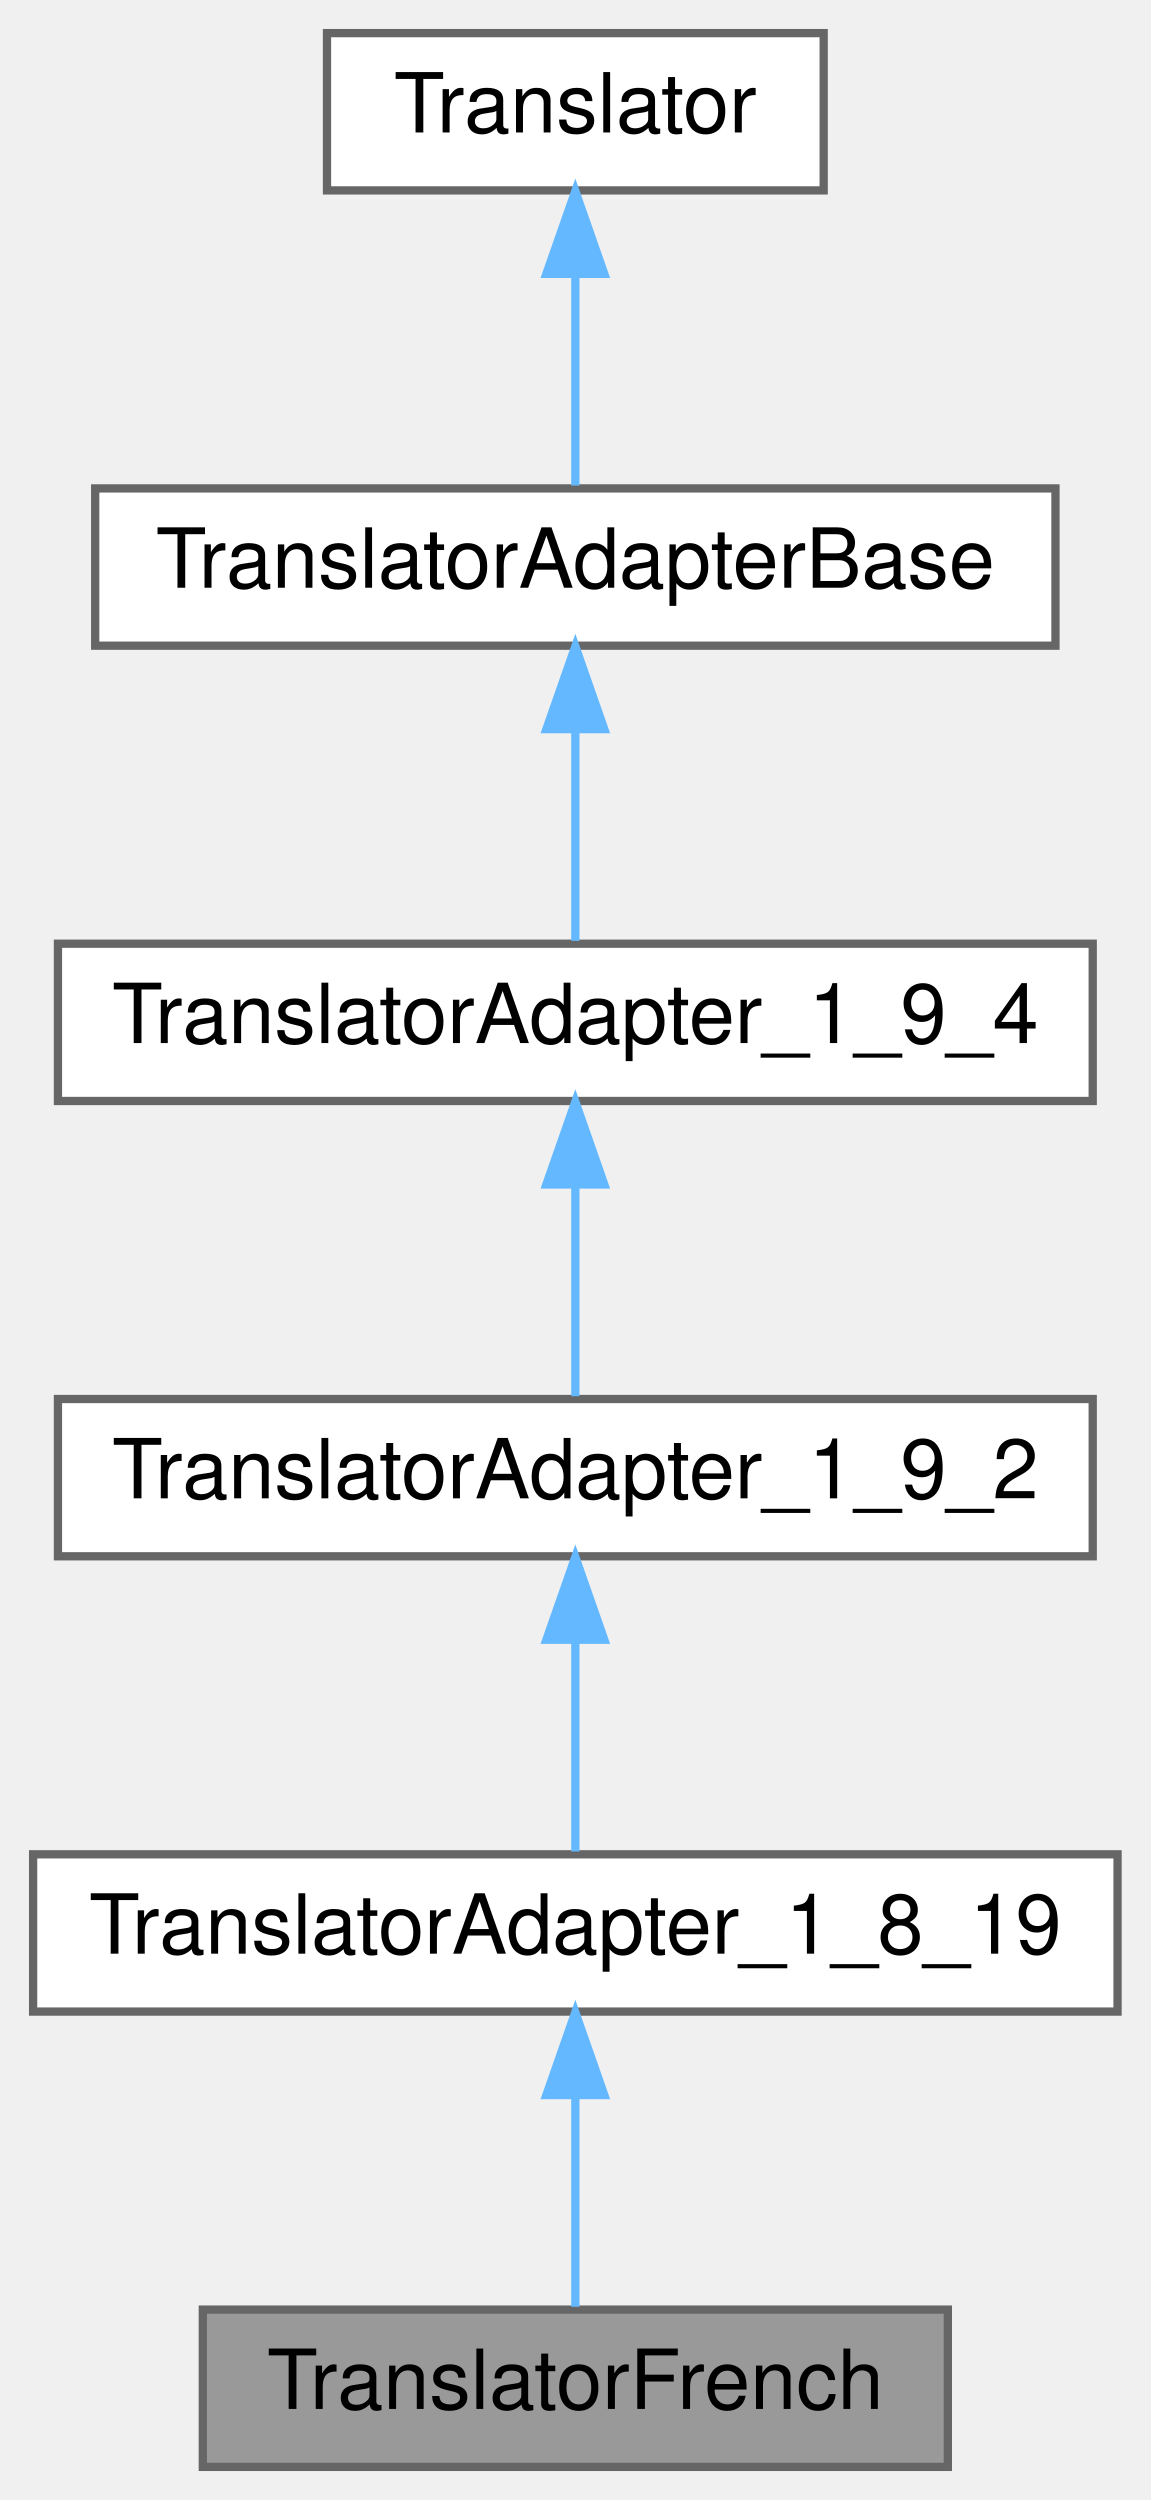
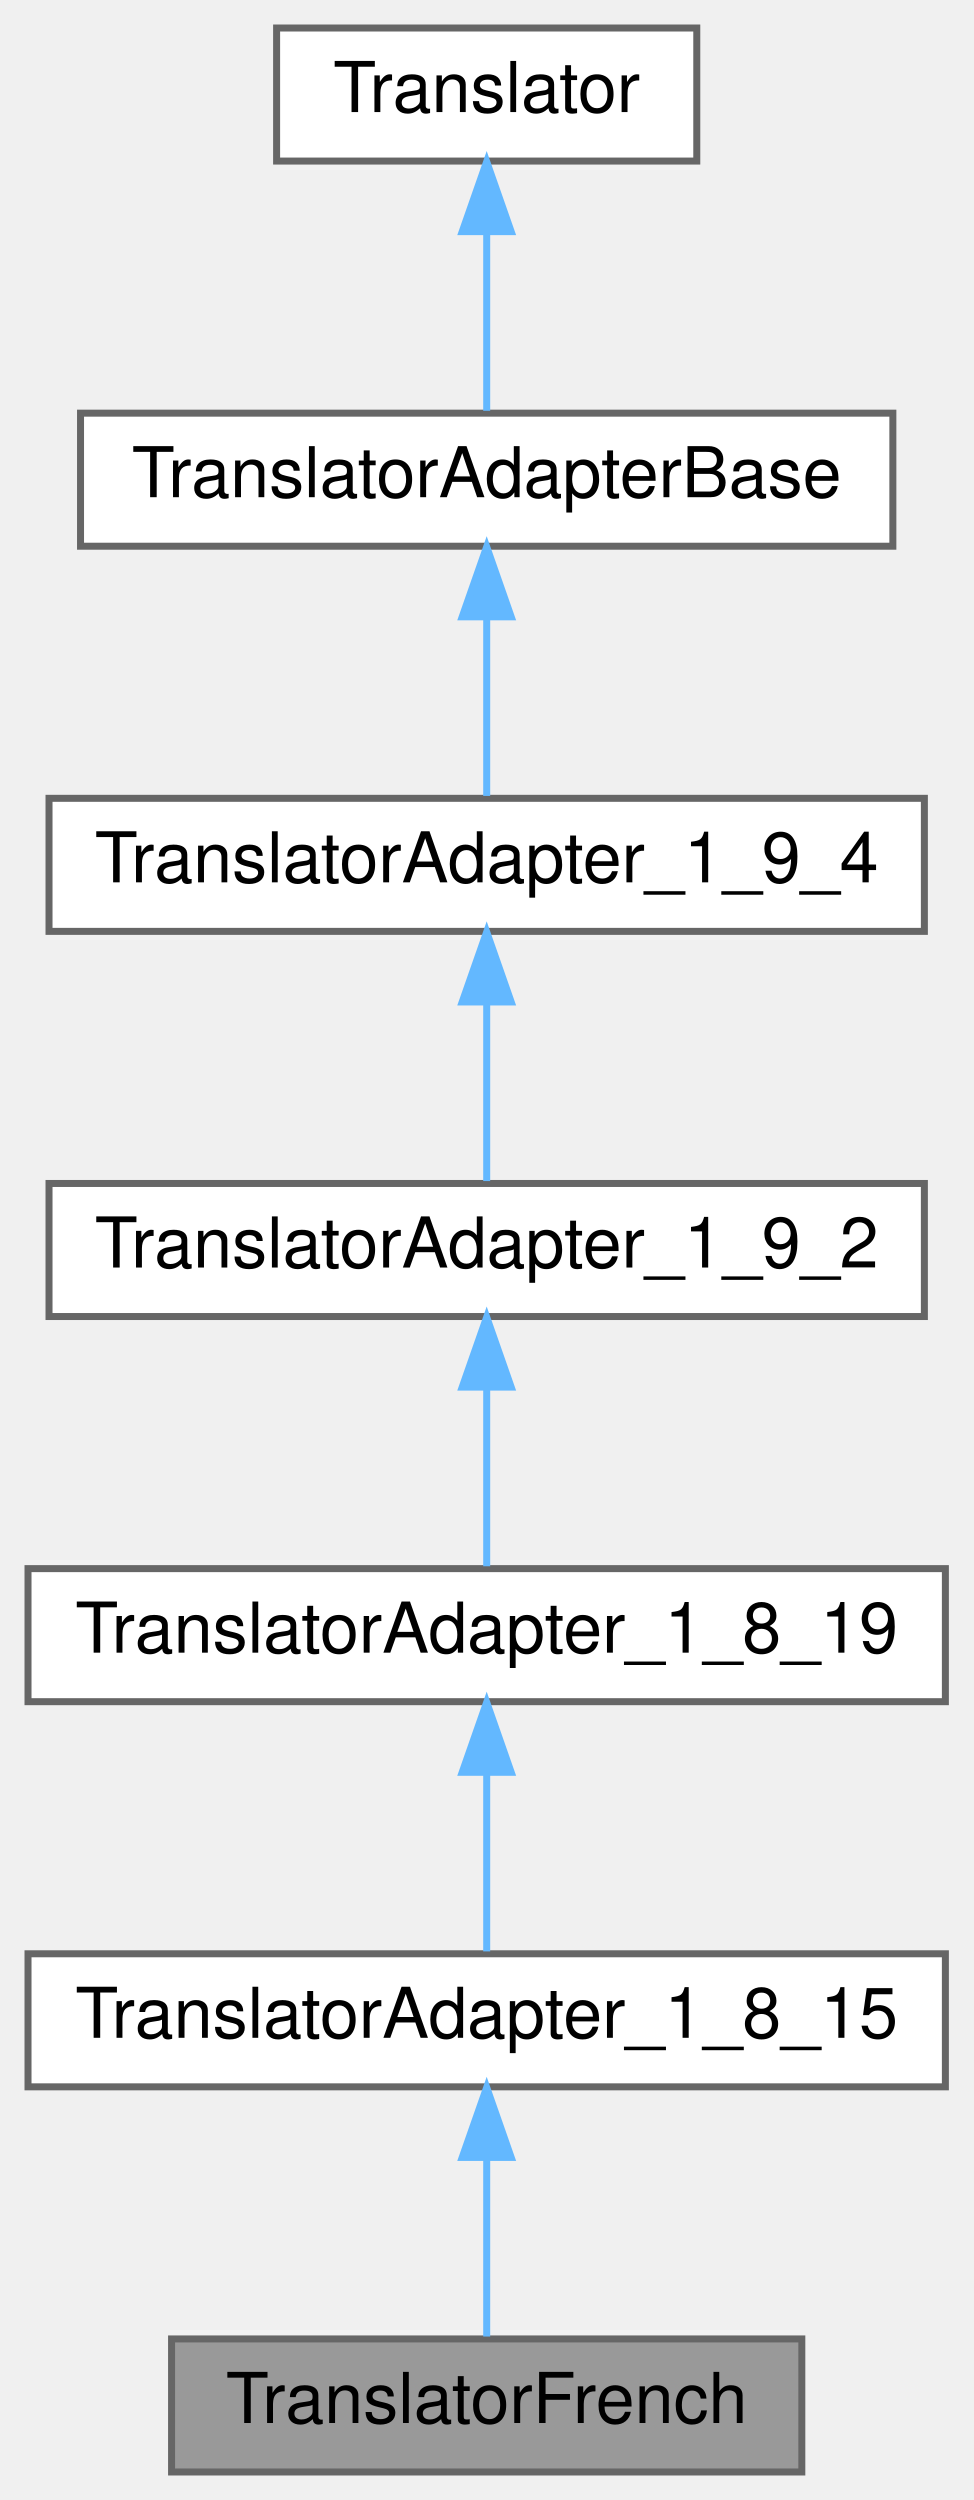
- <svg xmlns="http://www.w3.org/2000/svg" xmlns:xlink="http://www.w3.org/1999/xlink" width="139pt" height="302pt" viewBox="0.00 0.00 139.00 302.00">
-   <g id="graph0" class="graph" transform="scale(1 1) rotate(0) translate(4 298)">
+ <svg xmlns="http://www.w3.org/2000/svg" xmlns:xlink="http://www.w3.org/1999/xlink" width="139pt" height="357pt" viewBox="0.00 0.00 139.00 357.00">
+   <g id="graph0" class="graph" transform="scale(1 1) rotate(0) translate(4 353)">
    <g id="node1" class="node">
      <g id="a_node1">
        <a xlink:title=" ">
          <polygon fill="#999999" stroke="#666666" points="110.5,-19 20.5,-19 20.5,0 110.5,0 110.5,-19" />
          <text text-anchor="middle" x="65.5" y="-7" font-family="Helvetica,sans-Serif" font-size="10.00" fill="#000000">TranslatorFrench</text>
        </a>
      </g>
    </g>
    <g id="node2" class="node">
      <g id="a_node2">
-         <a xlink:href="../../de/dde/class_translator_adapter__1__8__19.html" target="_top" xlink:title=" ">
+         <a xlink:href="../../d4/d2e/class_translator_adapter__1__8__15.html" target="_top" xlink:title=" ">
          <polygon fill="#ffffff" stroke="#666666" points="131,-74 0,-74 0,-55 131,-55 131,-74" />
-           <text text-anchor="middle" x="65.5" y="-62" font-family="Helvetica,sans-Serif" font-size="10.00" fill="#000000">TranslatorAdapter_1_8_19</text>
+           <text text-anchor="middle" x="65.5" y="-62" font-family="Helvetica,sans-Serif" font-size="10.00" fill="#000000">TranslatorAdapter_1_8_15</text>
        </a>
      </g>
    </g>
    <g id="edge1" class="edge">
      <path fill="none" stroke="#63b8ff" d="M65.5,-44.855C65.5,-36.204 65.5,-26.419 65.5,-19.341" />
      <polygon fill="#63b8ff" stroke="#63b8ff" points="62,-44.92 65.5,-54.92 69,-44.92 62,-44.92" />
    </g>
    <g id="node3" class="node">
      <g id="a_node3">
-         <a xlink:href="../../d3/d2e/class_translator_adapter__1__9__2.html" target="_top" xlink:title=" ">
-           <polygon fill="#ffffff" stroke="#666666" points="128,-129 3,-129 3,-110 128,-110 128,-129" />
-           <text text-anchor="middle" x="65.5" y="-117" font-family="Helvetica,sans-Serif" font-size="10.00" fill="#000000">TranslatorAdapter_1_9_2</text>
+         <a xlink:href="../../de/dde/class_translator_adapter__1__8__19.html" target="_top" xlink:title=" ">
+           <polygon fill="#ffffff" stroke="#666666" points="131,-129 0,-129 0,-110 131,-110 131,-129" />
+           <text text-anchor="middle" x="65.5" y="-117" font-family="Helvetica,sans-Serif" font-size="10.00" fill="#000000">TranslatorAdapter_1_8_19</text>
        </a>
      </g>
    </g>
    <g id="edge2" class="edge">
      <path fill="none" stroke="#63b8ff" d="M65.5,-99.855C65.5,-91.204 65.5,-81.419 65.5,-74.341" />
      <polygon fill="#63b8ff" stroke="#63b8ff" points="62,-99.92 65.5,-109.92 69,-99.92 62,-99.92" />
    </g>
    <g id="node4" class="node">
      <g id="a_node4">
-         <a xlink:href="../../d0/d33/class_translator_adapter__1__9__4.html" target="_top" xlink:title=" ">
+         <a xlink:href="../../d3/d2e/class_translator_adapter__1__9__2.html" target="_top" xlink:title=" ">
          <polygon fill="#ffffff" stroke="#666666" points="128,-184 3,-184 3,-165 128,-165 128,-184" />
-           <text text-anchor="middle" x="65.5" y="-172" font-family="Helvetica,sans-Serif" font-size="10.00" fill="#000000">TranslatorAdapter_1_9_4</text>
+           <text text-anchor="middle" x="65.5" y="-172" font-family="Helvetica,sans-Serif" font-size="10.00" fill="#000000">TranslatorAdapter_1_9_2</text>
        </a>
      </g>
    </g>
    <g id="edge3" class="edge">
      <path fill="none" stroke="#63b8ff" d="M65.5,-154.855C65.5,-146.204 65.5,-136.419 65.5,-129.341" />
      <polygon fill="#63b8ff" stroke="#63b8ff" points="62,-154.92 65.5,-164.92 69,-154.92 62,-154.92" />
    </g>
    <g id="node5" class="node">
      <g id="a_node5">
-         <a xlink:href="../../db/d6c/class_translator_adapter_base.html" target="_top" xlink:title="Base of the translator adapter tree.">
-           <polygon fill="#ffffff" stroke="#666666" points="123.5,-239 7.5,-239 7.5,-220 123.5,-220 123.5,-239" />
-           <text text-anchor="middle" x="65.5" y="-227" font-family="Helvetica,sans-Serif" font-size="10.00" fill="#000000">TranslatorAdapterBase</text>
+         <a xlink:href="../../d0/d33/class_translator_adapter__1__9__4.html" target="_top" xlink:title=" ">
+           <polygon fill="#ffffff" stroke="#666666" points="128,-239 3,-239 3,-220 128,-220 128,-239" />
+           <text text-anchor="middle" x="65.5" y="-227" font-family="Helvetica,sans-Serif" font-size="10.00" fill="#000000">TranslatorAdapter_1_9_4</text>
        </a>
      </g>
    </g>
    <g id="edge4" class="edge">
      <path fill="none" stroke="#63b8ff" d="M65.5,-209.855C65.5,-201.204 65.5,-191.419 65.5,-184.341" />
      <polygon fill="#63b8ff" stroke="#63b8ff" points="62,-209.92 65.5,-219.92 69,-209.92 62,-209.92" />
    </g>
    <g id="node6" class="node">
      <g id="a_node6">
-         <a xlink:href="../../d8/dfb/class_translator.html" target="_top" xlink:title="Abstract base class for all translatable text fragments.">
-           <polygon fill="#ffffff" stroke="#666666" points="95.5,-294 35.5,-294 35.5,-275 95.5,-275 95.5,-294" />
-           <text text-anchor="middle" x="65.5" y="-282" font-family="Helvetica,sans-Serif" font-size="10.00" fill="#000000">Translator</text>
+         <a xlink:href="../../db/d6c/class_translator_adapter_base.html" target="_top" xlink:title="Base of the translator adapter tree.">
+           <polygon fill="#ffffff" stroke="#666666" points="123.5,-294 7.5,-294 7.5,-275 123.5,-275 123.5,-294" />
+           <text text-anchor="middle" x="65.5" y="-282" font-family="Helvetica,sans-Serif" font-size="10.00" fill="#000000">TranslatorAdapterBase</text>
        </a>
      </g>
    </g>
    <g id="edge5" class="edge">
      <path fill="none" stroke="#63b8ff" d="M65.5,-264.855C65.5,-256.204 65.5,-246.419 65.5,-239.341" />
      <polygon fill="#63b8ff" stroke="#63b8ff" points="62,-264.92 65.5,-274.92 69,-264.92 62,-264.92" />
    </g>
+     <g id="node7" class="node">
+       <g id="a_node7">
+         <a xlink:href="../../d8/dfb/class_translator.html" target="_top" xlink:title="Abstract base class for all translatable text fragments.">
+           <polygon fill="#ffffff" stroke="#666666" points="95.5,-349 35.5,-349 35.5,-330 95.5,-330 95.5,-349" />
+           <text text-anchor="middle" x="65.5" y="-337" font-family="Helvetica,sans-Serif" font-size="10.00" fill="#000000">Translator</text>
+         </a>
+       </g>
+     </g>
+     <g id="edge6" class="edge">
+       <path fill="none" stroke="#63b8ff" d="M65.5,-319.855C65.5,-311.204 65.5,-301.42 65.5,-294.341" />
+       <polygon fill="#63b8ff" stroke="#63b8ff" points="62,-319.92 65.5,-329.92 69,-319.92 62,-319.92" />
+     </g>
  </g>
</svg>
